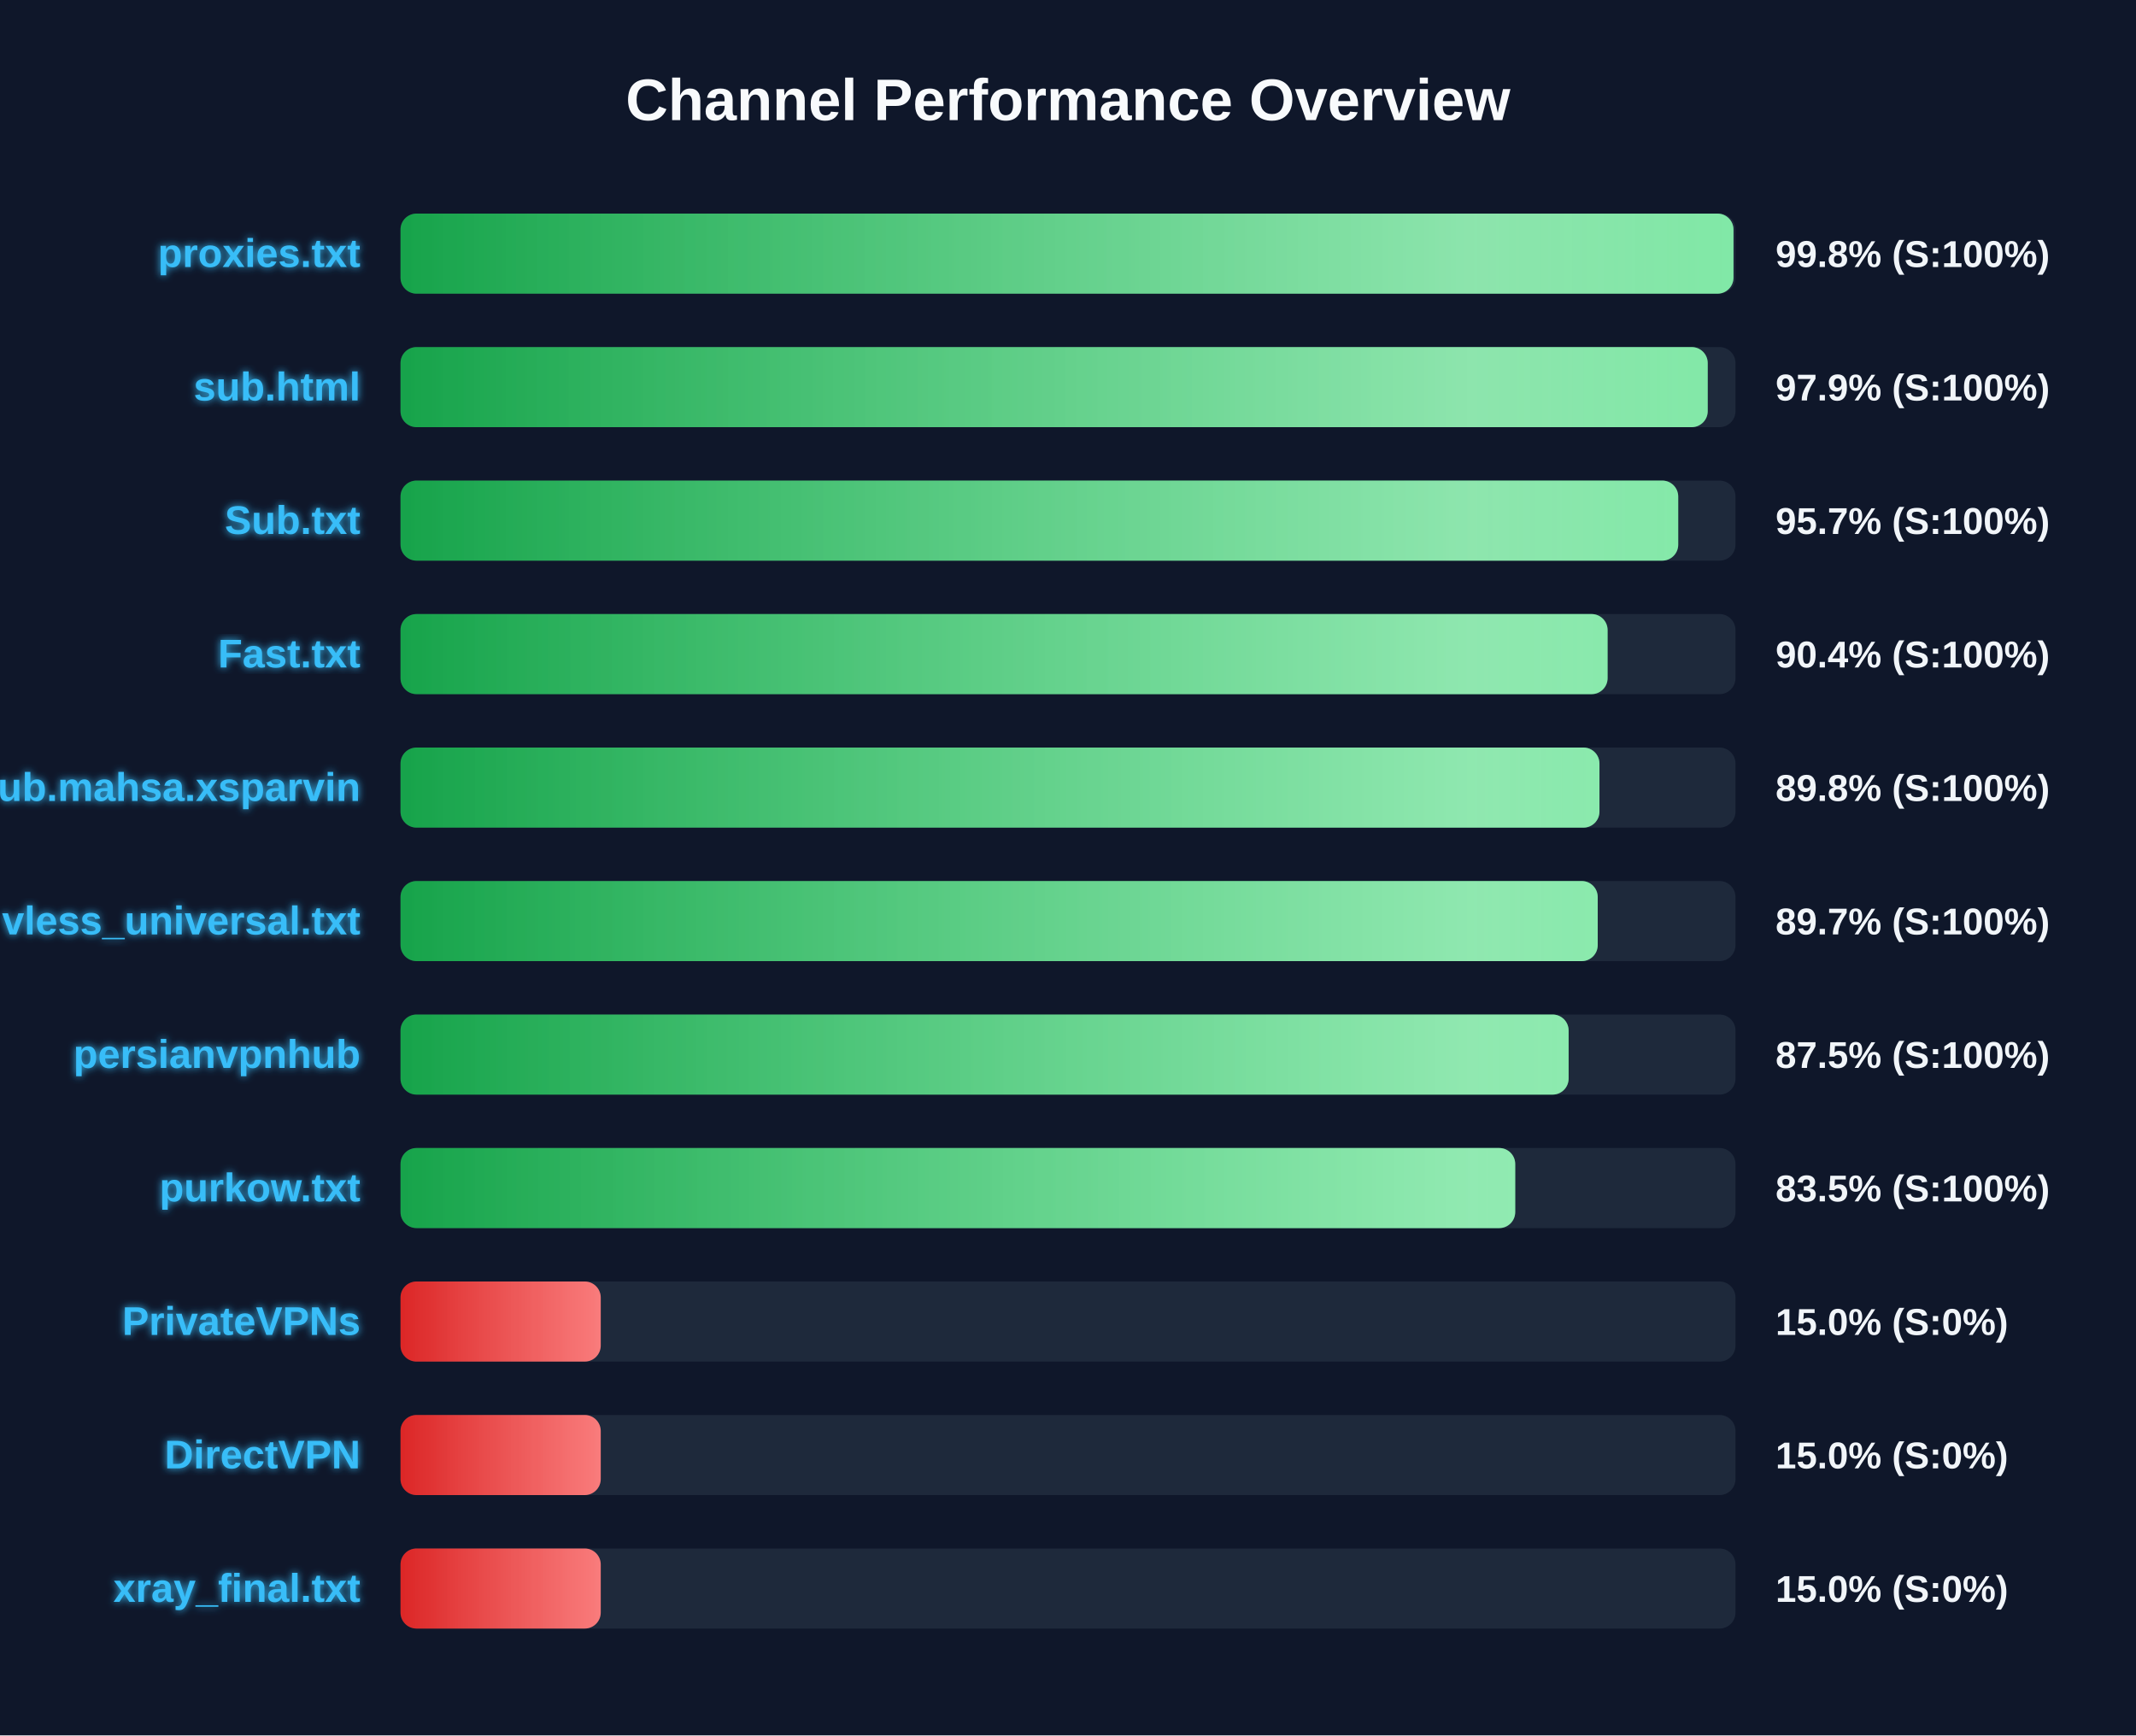
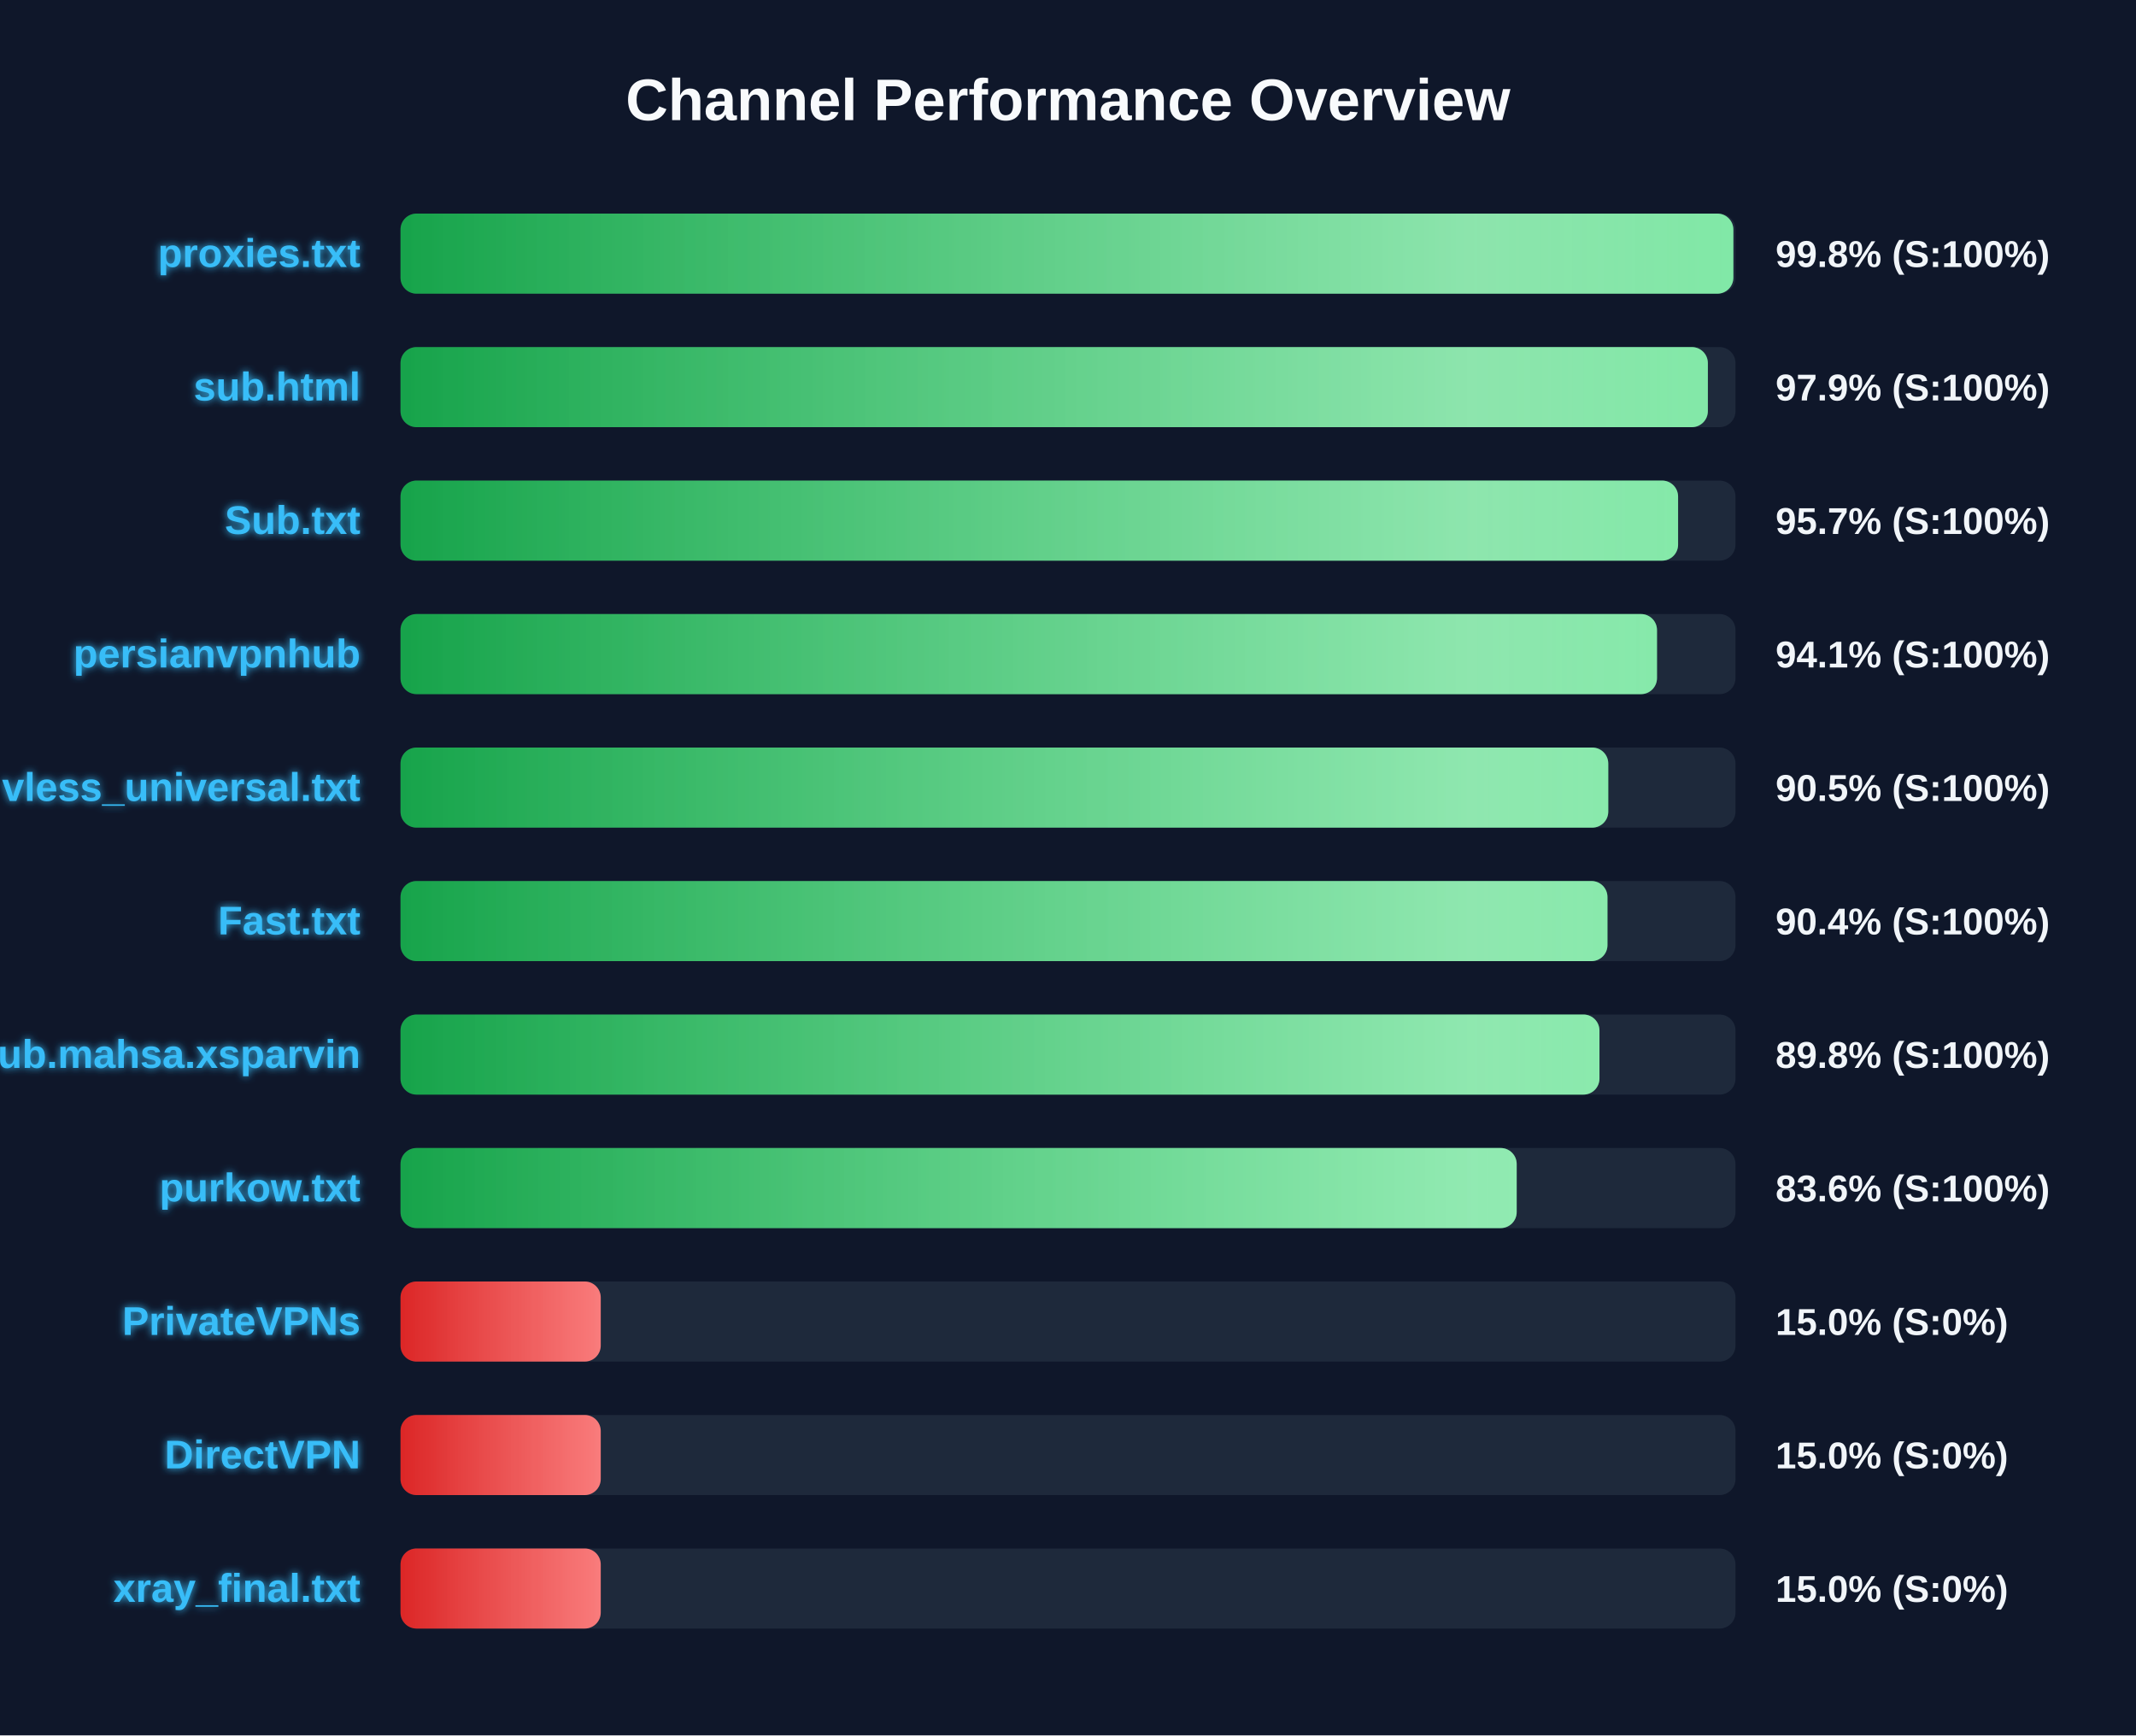
<svg xmlns="http://www.w3.org/2000/svg" width="800" height="650" version="1.1">
  <defs>
    <linearGradient id="grad-green" x1="0%" y1="0%" x2="100%" y2="0%">
      <stop offset="0%" stop-color="#16a34a" />
      <stop offset="100%" stop-color="#4ade80" />
    </linearGradient>
    <linearGradient id="grad-yellow" x1="0%" y1="0%" x2="100%" y2="0%">
      <stop offset="0%" stop-color="#ca8a04" />
      <stop offset="100%" stop-color="#fde047" />
    </linearGradient>
    <linearGradient id="grad-red" x1="0%" y1="0%" x2="100%" y2="0%">
      <stop offset="0%" stop-color="#dc2626" />
      <stop offset="100%" stop-color="#f87171" />
    </linearGradient>
    <linearGradient id="shimmer" x1="0%" y1="0%" x2="100%" y2="0%">
      <stop offset="0%" stop-color="rgba(255,255,255,0)" />
      <stop offset="50%" stop-color="rgba(255,255,255,0.4)" />
      <stop offset="100%" stop-color="rgba(255,255,255,0)" />
    </linearGradient>
    <filter id="glow" x="-20%" y="-20%" width="140%" height="140%">
      <feGaussianBlur stdDeviation="1.5" result="blur" />
      <feComposite in="SourceGraphic" in2="blur" operator="over" />
    </filter>
  </defs>
  <style>
        .bg-rect { fill: #0f172a; }
        .title { font: bold 22px 'Segoe UI', Arial, sans-serif; fill: #f8fafc; }
        .row { font: bold 15px 'Segoe UI', Arial, sans-serif; fill: #38bdf8; filter: url(#glow); }
        .score { font: bold 14px 'Segoe UI', Arial, sans-serif; fill: #f1f5f9; }
        @keyframes shimmer-anim {
            0% { transform: translateX(-100%); }
            100% { transform: translateX(200%); }
        }
        .shimmer-rect {
            animation: shimmer-anim 2.5s infinite linear;
        }
    </style>
  <rect width="100%" height="100%" class="bg-rect" />
  <text x="400" y="45" text-anchor="middle" class="title">Channel Performance Overview</text>
  <rect x="150" y="80" width="500" height="30" fill="#1e293b" rx="6" />
  <clipPath id="clip-0">
-     <rect x="150" y="80" width="499.25" height="30" rx="6" />
+     <rect x="150" y="80" width="499.2" height="30" rx="6" />
  </clipPath>
-   <rect x="150" y="80" width="499.25" height="30" fill="url(#grad-green)" rx="6" />
+   <rect x="150" y="80" width="499.2" height="30" fill="url(#grad-green)" rx="6" />
  <g clip-path="url(#clip-0)">
    <rect x="150" y="80" width="100%" height="30" fill="url(#shimmer)" class="shimmer-rect" />
  </g>
  <text x="135" y="100" text-anchor="end" class="row">proxies.txt</text>
  <text x="665" y="100" text-anchor="start" class="score">99.8% (S:100%)</text>
  <rect x="150" y="130" width="500" height="30" fill="#1e293b" rx="6" />
  <clipPath id="clip-1">
-     <rect x="150" y="130" width="489.6" height="30" rx="6" />
+     <rect x="150" y="130" width="489.65" height="30" rx="6" />
  </clipPath>
-   <rect x="150" y="130" width="489.6" height="30" fill="url(#grad-green)" rx="6" />
+   <rect x="150" y="130" width="489.65" height="30" fill="url(#grad-green)" rx="6" />
  <g clip-path="url(#clip-1)">
    <rect x="150" y="130" width="100%" height="30" fill="url(#shimmer)" class="shimmer-rect" />
  </g>
  <text x="135" y="150" text-anchor="end" class="row">sub.html</text>
  <text x="665" y="150" text-anchor="start" class="score">97.9% (S:100%)</text>
  <rect x="150" y="180" width="500" height="30" fill="#1e293b" rx="6" />
  <clipPath id="clip-2">
-     <rect x="150" y="180" width="478.55" height="30" rx="6" />
+     <rect x="150" y="180" width="478.5" height="30" rx="6" />
  </clipPath>
-   <rect x="150" y="180" width="478.55" height="30" fill="url(#grad-green)" rx="6" />
+   <rect x="150" y="180" width="478.5" height="30" fill="url(#grad-green)" rx="6" />
  <g clip-path="url(#clip-2)">
    <rect x="150" y="180" width="100%" height="30" fill="url(#shimmer)" class="shimmer-rect" />
  </g>
  <text x="135" y="200" text-anchor="end" class="row">Sub.txt</text>
  <text x="665" y="200" text-anchor="start" class="score">95.7% (S:100%)</text>
  <rect x="150" y="230" width="500" height="30" fill="#1e293b" rx="6" />
  <clipPath id="clip-3">
-     <rect x="150" y="230" width="452.1" height="30" rx="6" />
+     <rect x="150" y="230" width="470.6" height="30" rx="6" />
  </clipPath>
-   <rect x="150" y="230" width="452.1" height="30" fill="url(#grad-green)" rx="6" />
+   <rect x="150" y="230" width="470.6" height="30" fill="url(#grad-green)" rx="6" />
  <g clip-path="url(#clip-3)">
    <rect x="150" y="230" width="100%" height="30" fill="url(#shimmer)" class="shimmer-rect" />
  </g>
-   <text x="135" y="250" text-anchor="end" class="row">Fast.txt</text>
-   <text x="665" y="250" text-anchor="start" class="score">90.4% (S:100%)</text>
+   <text x="135" y="250" text-anchor="end" class="row">persianvpnhub</text>
+   <text x="665" y="250" text-anchor="start" class="score">94.1% (S:100%)</text>
  <rect x="150" y="280" width="500" height="30" fill="#1e293b" rx="6" />
  <clipPath id="clip-4">
-     <rect x="150" y="280" width="449.05" height="30" rx="6" />
+     <rect x="150" y="280" width="452.35" height="30" rx="6" />
  </clipPath>
-   <rect x="150" y="280" width="449.05" height="30" fill="url(#grad-green)" rx="6" />
+   <rect x="150" y="280" width="452.35" height="30" fill="url(#grad-green)" rx="6" />
  <g clip-path="url(#clip-4)">
    <rect x="150" y="280" width="100%" height="30" fill="url(#shimmer)" class="shimmer-rect" />
  </g>
-   <text x="135" y="300" text-anchor="end" class="row">Sub.mahsa.xsparvin</text>
-   <text x="665" y="300" text-anchor="start" class="score">89.8% (S:100%)</text>
+   <text x="135" y="300" text-anchor="end" class="row">vless_universal.txt</text>
+   <text x="665" y="300" text-anchor="start" class="score">90.5% (S:100%)</text>
  <rect x="150" y="330" width="500" height="30" fill="#1e293b" rx="6" />
  <clipPath id="clip-5">
-     <rect x="150" y="330" width="448.4" height="30" rx="6" />
+     <rect x="150" y="330" width="452.05" height="30" rx="6" />
  </clipPath>
-   <rect x="150" y="330" width="448.4" height="30" fill="url(#grad-green)" rx="6" />
+   <rect x="150" y="330" width="452.05" height="30" fill="url(#grad-green)" rx="6" />
  <g clip-path="url(#clip-5)">
    <rect x="150" y="330" width="100%" height="30" fill="url(#shimmer)" class="shimmer-rect" />
  </g>
-   <text x="135" y="350" text-anchor="end" class="row">vless_universal.txt</text>
-   <text x="665" y="350" text-anchor="start" class="score">89.7% (S:100%)</text>
+   <text x="135" y="350" text-anchor="end" class="row">Fast.txt</text>
+   <text x="665" y="350" text-anchor="start" class="score">90.4% (S:100%)</text>
  <rect x="150" y="380" width="500" height="30" fill="#1e293b" rx="6" />
  <clipPath id="clip-6">
-     <rect x="150" y="380" width="437.5" height="30" rx="6" />
+     <rect x="150" y="380" width="449.05" height="30" rx="6" />
  </clipPath>
-   <rect x="150" y="380" width="437.5" height="30" fill="url(#grad-green)" rx="6" />
+   <rect x="150" y="380" width="449.05" height="30" fill="url(#grad-green)" rx="6" />
  <g clip-path="url(#clip-6)">
    <rect x="150" y="380" width="100%" height="30" fill="url(#shimmer)" class="shimmer-rect" />
  </g>
-   <text x="135" y="400" text-anchor="end" class="row">persianvpnhub</text>
-   <text x="665" y="400" text-anchor="start" class="score">87.5% (S:100%)</text>
+   <text x="135" y="400" text-anchor="end" class="row">Sub.mahsa.xsparvin</text>
+   <text x="665" y="400" text-anchor="start" class="score">89.8% (S:100%)</text>
  <rect x="150" y="430" width="500" height="30" fill="#1e293b" rx="6" />
  <clipPath id="clip-7">
-     <rect x="150" y="430" width="417.5" height="30" rx="6" />
+     <rect x="150" y="430" width="418.05" height="30" rx="6" />
  </clipPath>
-   <rect x="150" y="430" width="417.5" height="30" fill="url(#grad-green)" rx="6" />
+   <rect x="150" y="430" width="418.05" height="30" fill="url(#grad-green)" rx="6" />
  <g clip-path="url(#clip-7)">
    <rect x="150" y="430" width="100%" height="30" fill="url(#shimmer)" class="shimmer-rect" />
  </g>
  <text x="135" y="450" text-anchor="end" class="row">purkow.txt</text>
-   <text x="665" y="450" text-anchor="start" class="score">83.5% (S:100%)</text>
+   <text x="665" y="450" text-anchor="start" class="score">83.6% (S:100%)</text>
  <rect x="150" y="480" width="500" height="30" fill="#1e293b" rx="6" />
  <clipPath id="clip-8">
    <rect x="150" y="480" width="75.0" height="30" rx="6" />
  </clipPath>
  <rect x="150" y="480" width="75.0" height="30" fill="url(#grad-red)" rx="6" />
  <g clip-path="url(#clip-8)">
    <rect x="150" y="480" width="100%" height="30" fill="url(#shimmer)" class="shimmer-rect" />
  </g>
  <text x="135" y="500" text-anchor="end" class="row">PrivateVPNs</text>
  <text x="665" y="500" text-anchor="start" class="score">15.0% (S:0%)</text>
  <rect x="150" y="530" width="500" height="30" fill="#1e293b" rx="6" />
  <clipPath id="clip-9">
    <rect x="150" y="530" width="75.0" height="30" rx="6" />
  </clipPath>
  <rect x="150" y="530" width="75.0" height="30" fill="url(#grad-red)" rx="6" />
  <g clip-path="url(#clip-9)">
    <rect x="150" y="530" width="100%" height="30" fill="url(#shimmer)" class="shimmer-rect" />
  </g>
  <text x="135" y="550" text-anchor="end" class="row">DirectVPN</text>
  <text x="665" y="550" text-anchor="start" class="score">15.0% (S:0%)</text>
  <rect x="150" y="580" width="500" height="30" fill="#1e293b" rx="6" />
  <clipPath id="clip-10">
    <rect x="150" y="580" width="75.0" height="30" rx="6" />
  </clipPath>
  <rect x="150" y="580" width="75.0" height="30" fill="url(#grad-red)" rx="6" />
  <g clip-path="url(#clip-10)">
    <rect x="150" y="580" width="100%" height="30" fill="url(#shimmer)" class="shimmer-rect" />
  </g>
  <text x="135" y="600" text-anchor="end" class="row">xray_final.txt</text>
  <text x="665" y="600" text-anchor="start" class="score">15.0% (S:0%)</text>
</svg>
